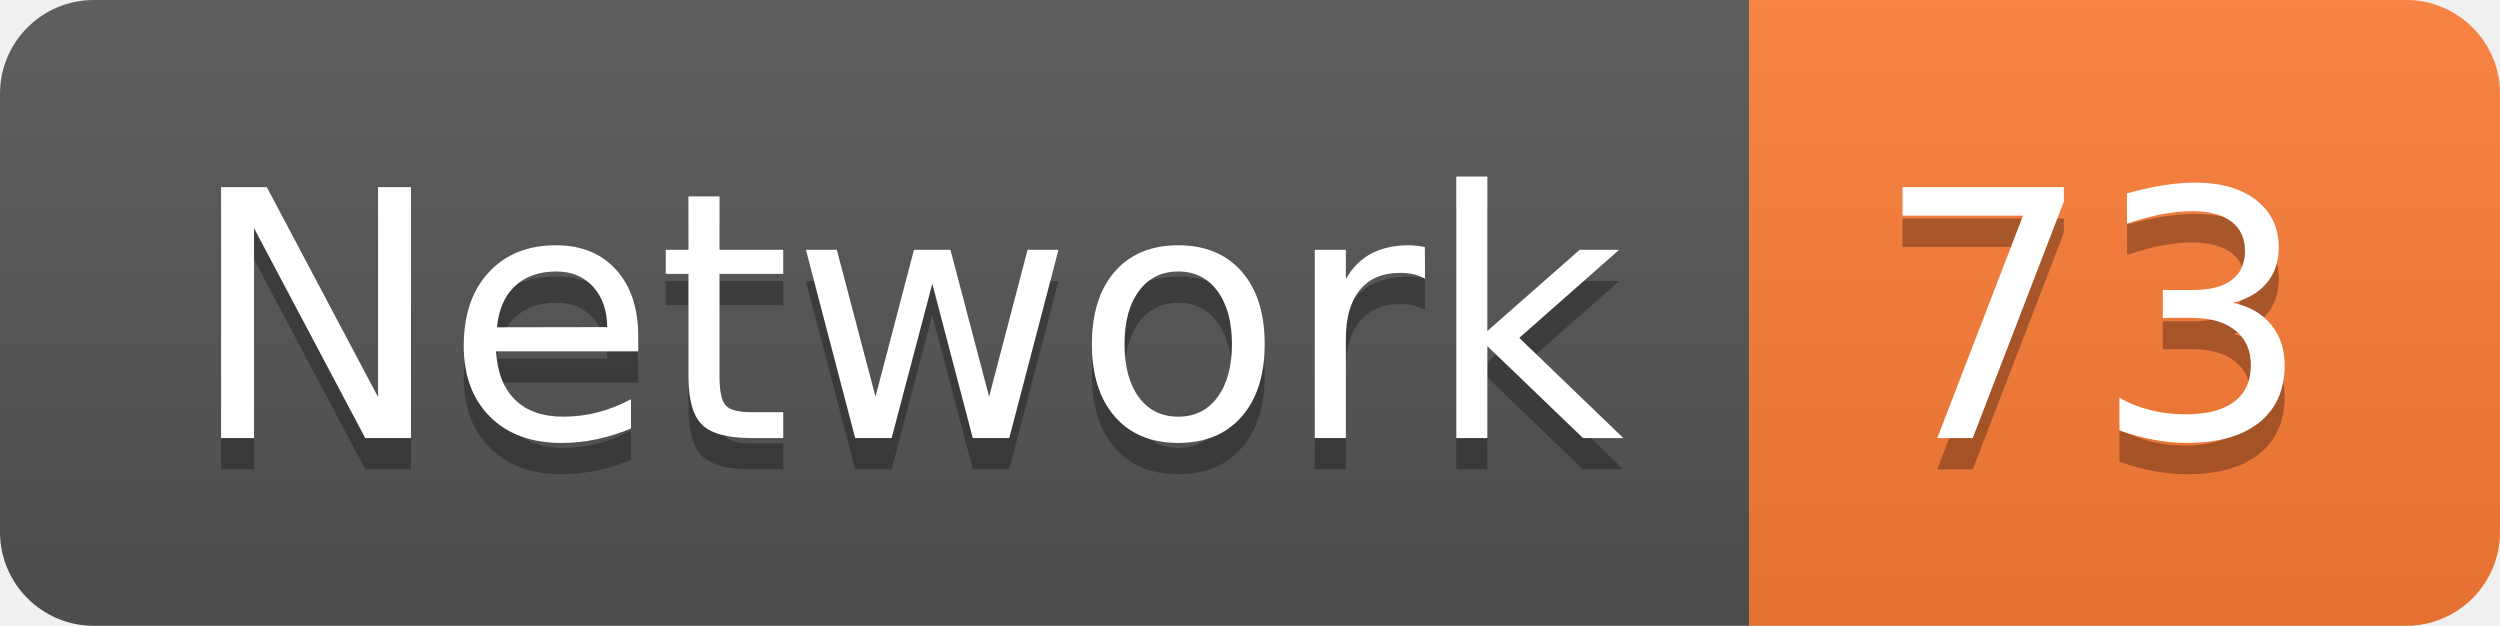
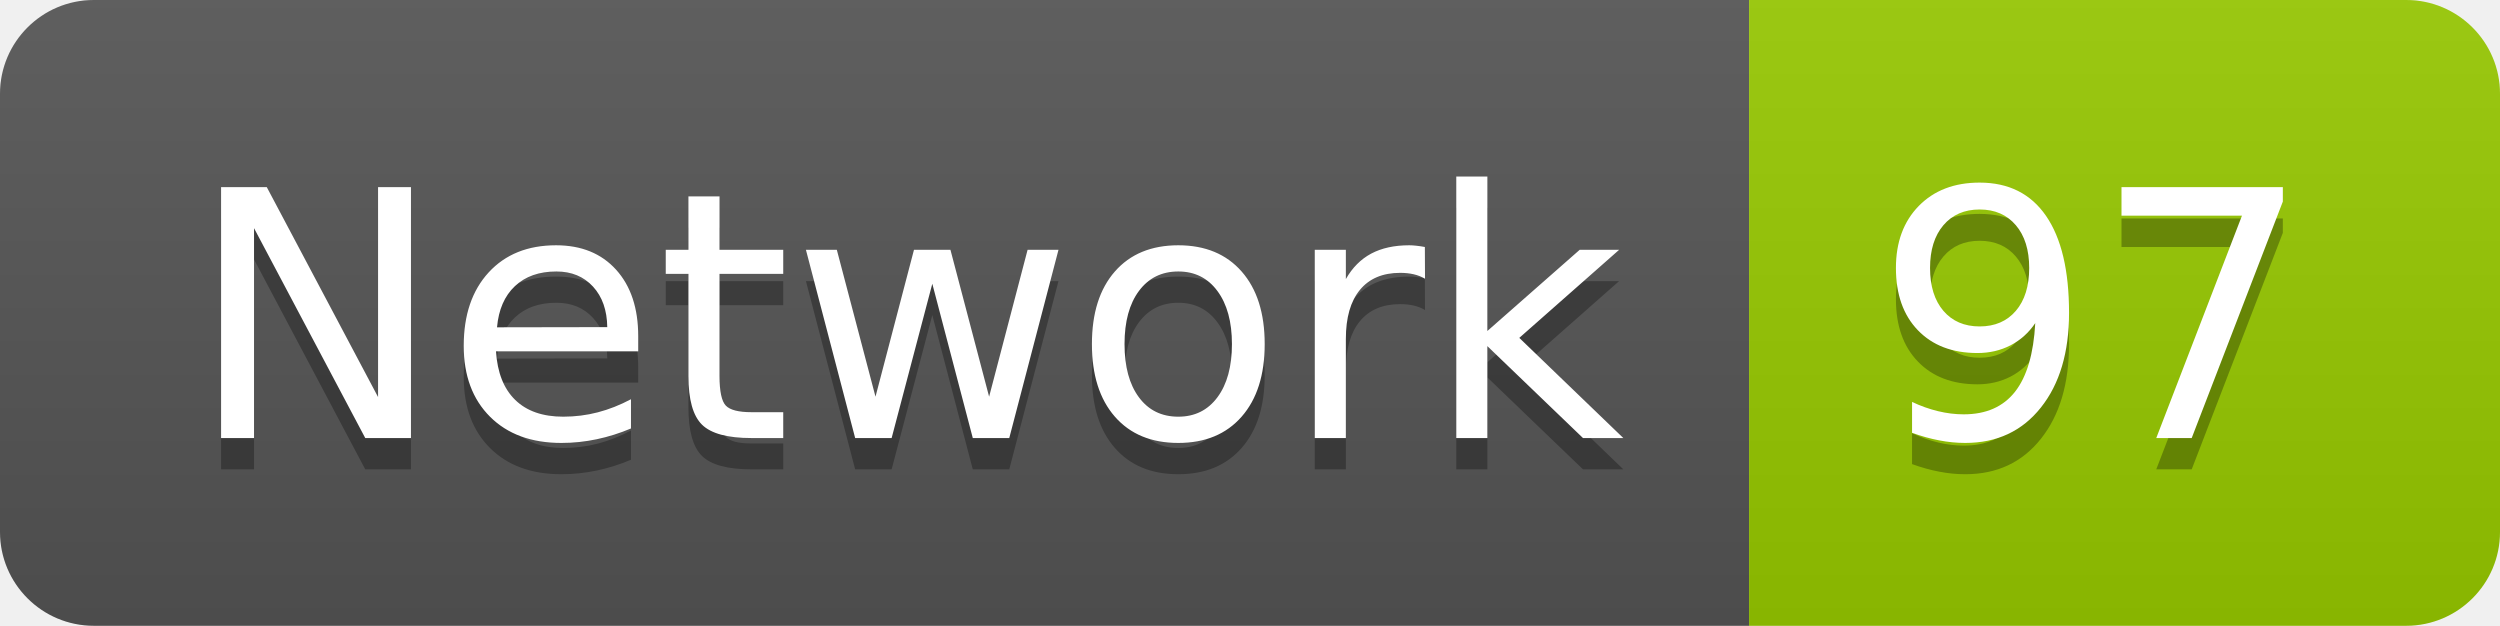
<svg xmlns="http://www.w3.org/2000/svg" width="79.9" height="20">
  <linearGradient id="smooth" x2="0" y2="100%">
    <stop offset="0" stop-color="#bbb" stop-opacity=".1" />
    <stop offset="1" stop-opacity=".1" />
  </linearGradient>
  <clipPath id="round">
    <rect width="79.9" height="20" rx="3" fill="#fff" />
  </clipPath>
  <g clip-path="url(#round)">
    <rect width="55.9" height="20" fill="#555" />
-     <rect x="55.9" width="24.0" height="20" fill="#fe7d37" />
+     <rect x="55.9" width="24.0" height="20" fill="#97CA00" />
    <rect width="79.9" height="20" fill="url(#smooth)" />
  </g>
  <g fill="#fff" text-anchor="middle" font-family="DejaVu Sans,Verdana,Geneva,sans-serif" font-size="110">
    <text x="289.5" y="150" fill="#010101" fill-opacity=".3" transform="scale(0.1)" textLength="459.0" lengthAdjust="spacing">Network</text>
    <text x="289.5" y="140" transform="scale(0.1)" textLength="459.0" lengthAdjust="spacing">Network</text>
-     <text x="669.0" y="150" fill="#010101" fill-opacity=".3" transform="scale(0.1)" textLength="140.0" lengthAdjust="spacing">73</text>
-     <text x="669.0" y="140" transform="scale(0.1)" textLength="140.0" lengthAdjust="spacing">73</text>
+     <text x="669.0" y="150" fill="#010101" fill-opacity=".3" transform="scale(0.1)" textLength="140.0" lengthAdjust="spacing">97</text>
+     <text x="669.0" y="140" transform="scale(0.1)" textLength="140.0" lengthAdjust="spacing">97</text>
  </g>
</svg>
